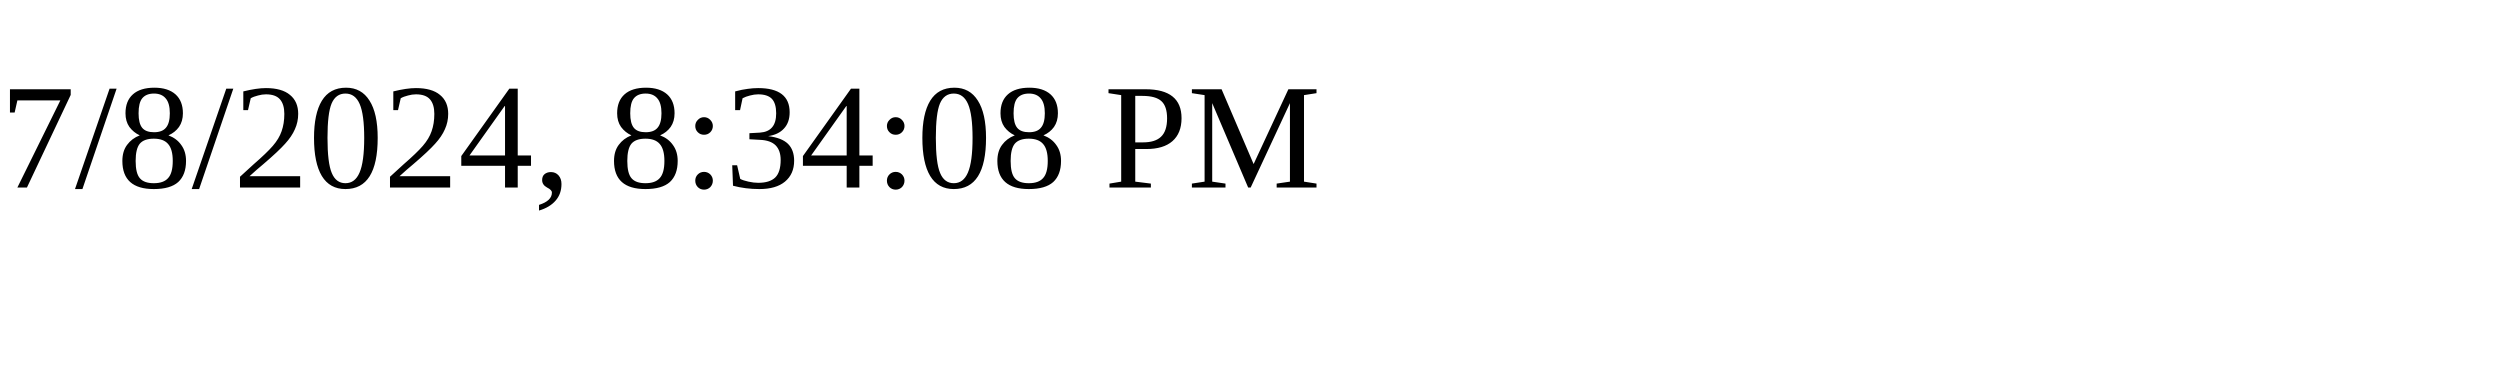
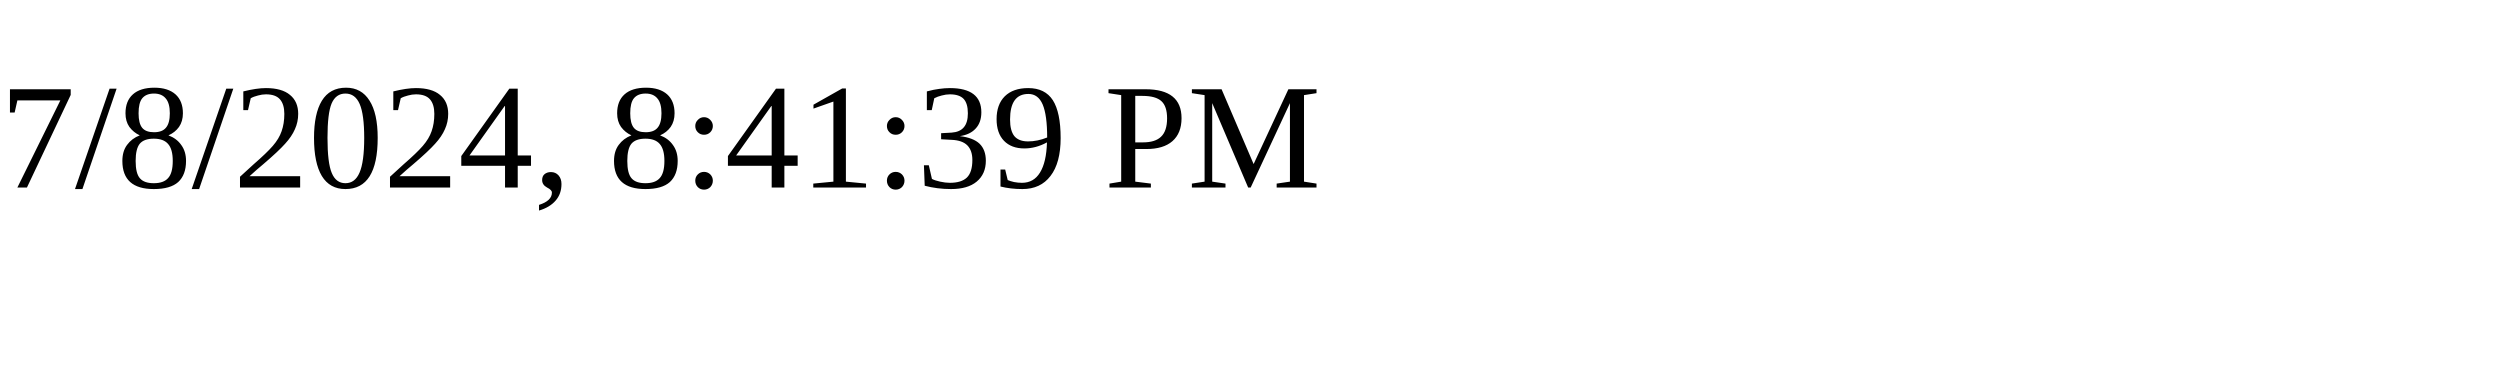
<svg xmlns="http://www.w3.org/2000/svg" height="30" width="200">
-   <text x="0" y="15">7/8/2024, 8:34:08 PM</text>
+   <text x="0" y="15">7/8/2024, 8:41:39 PM</text>
</svg>
